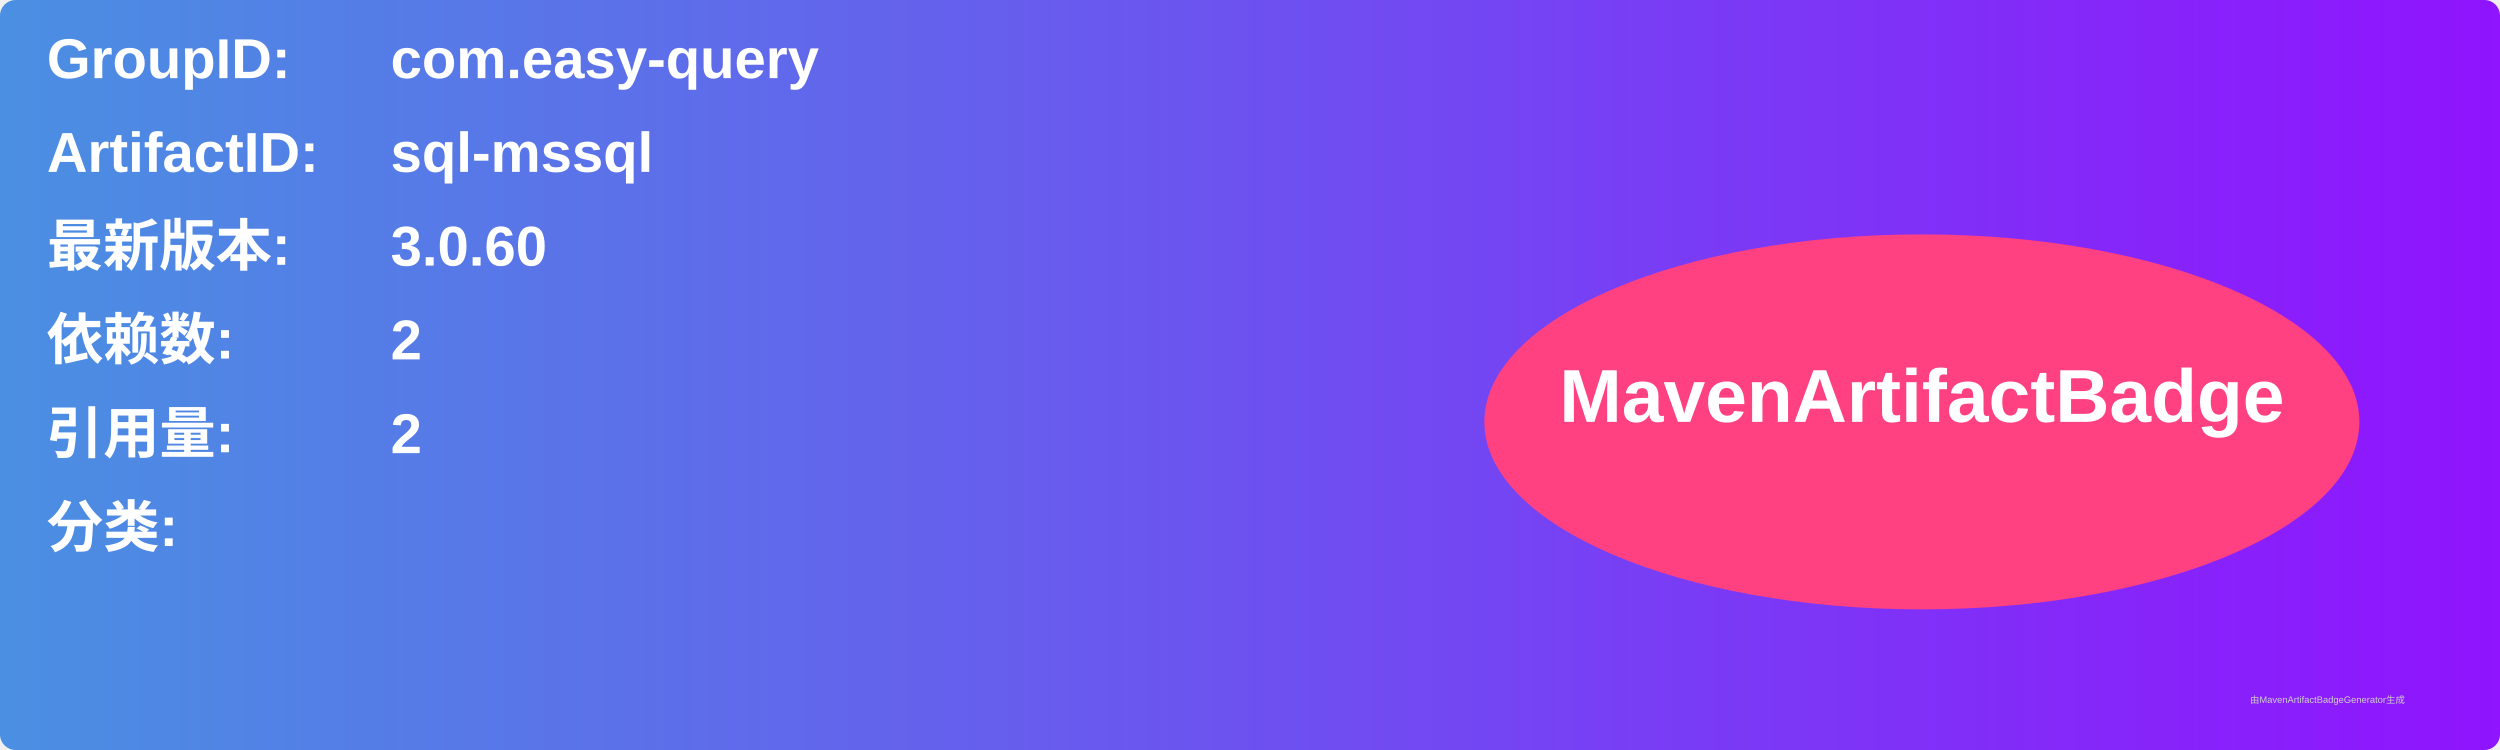
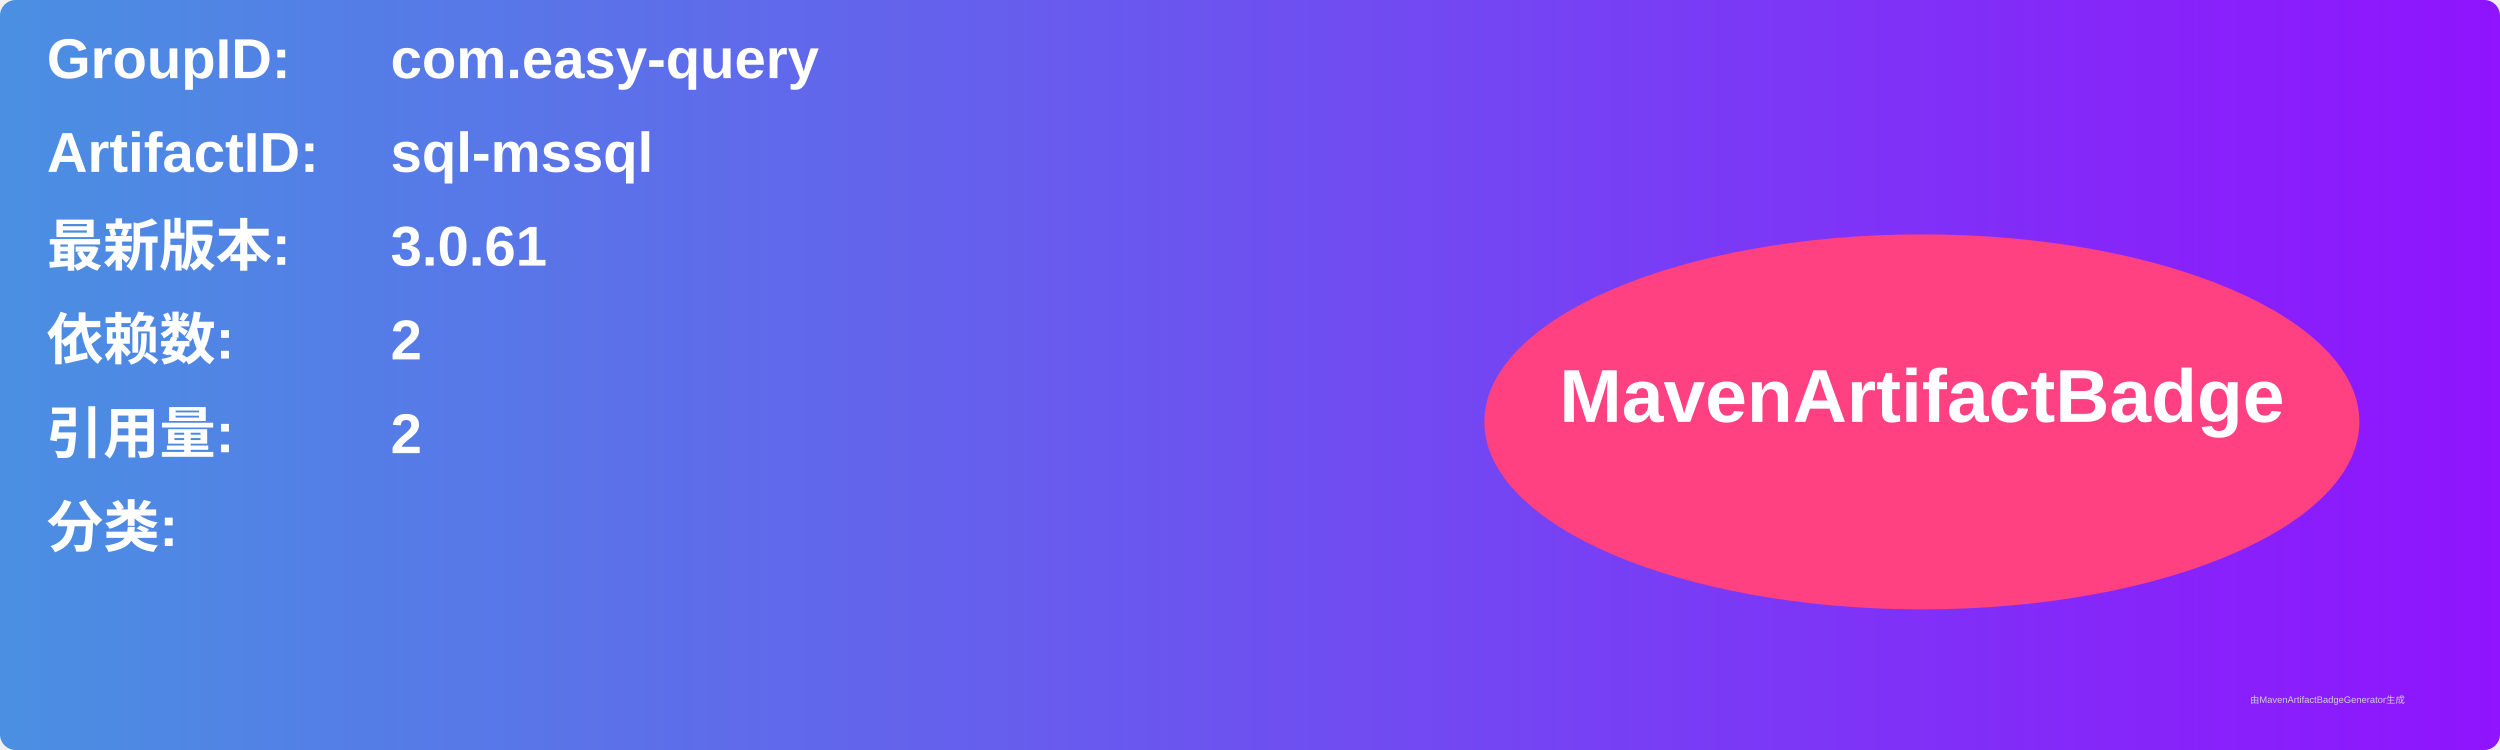
<svg xmlns="http://www.w3.org/2000/svg" width="800" height="240" viewBox="0 0 800 240">
  <linearGradient id="grad" x1="0%" y1="0%" x2="100%" y2="0%">
    <stop offset="0%" stop-color="#4a90e2" />
    <stop offset="100%" stop-color="#9013fe" />
  </linearGradient>
  <rect width="100%" height="100%" rx="5" ry="5" fill="url(#grad)" />
  <g transform="translate(15, 15)">
    <text x="0" y="10" font-family="Arial" font-size="18" fill="white" font-weight="bold" width="260">GroupID:</text>
    <text x="110" y="10" font-family="Arial" font-size="18" fill="white" font-weight="bold" width="460">com.easy-query</text>
    <text x="0" y="40" font-family="Arial" font-size="18" fill="white" font-weight="bold" width="260">ArtifactID:</text>
    <text x="110" y="40" font-family="Arial" font-size="18" fill="white" font-weight="bold" width="460">sql-mssql</text>
    <text x="0" y="70" font-family="Arial" font-size="18" fill="white" font-weight="bold">最新版本:</text>
    <text x="110" y="70" font-family="Arial" font-size="18" fill="white" font-weight="bold">
-       <tspan font-weight="bold">3.0.60</tspan>
+       <tspan font-weight="bold">3.0.61</tspan>
    </text>
    <text x="0" y="100" font-family="Arial" font-size="18" fill="white" font-weight="bold">依赖数: </text>
    <text x="110" y="100" font-family="Arial" font-size="18" fill="white">
      <tspan font-weight="bold">2</tspan>
    </text>
    <text x="0" y="130" font-family="Arial" font-size="18" fill="white" font-weight="bold">引用量: </text>
    <text x="110" y="130" font-family="Arial" font-size="18" fill="white">
      <tspan font-weight="bold">2</tspan>
    </text>
    <text x="0" y="160" font-family="Arial" font-size="18" fill="white" font-weight="bold">分类:</text>
    <text x="10" y="190" font-family="Arial" font-size="10" fill="white">
      <tspan font-weight="bold" />
    </text>
    <ellipse cx="600" cy="120" rx="140" ry="60" fill="#ff4081" />
    <text x="600" y="120" text-anchor="middle" font-family="Arial" font-size="24" fill="white" font-weight="bold">MavenArtifactBadge</text>
  </g>
  <text x="720" y="225" font-family="Arial" font-size="3" fill="#d0d0d0">由MavenArtifactBadgeGenerator生成</text>
</svg>
